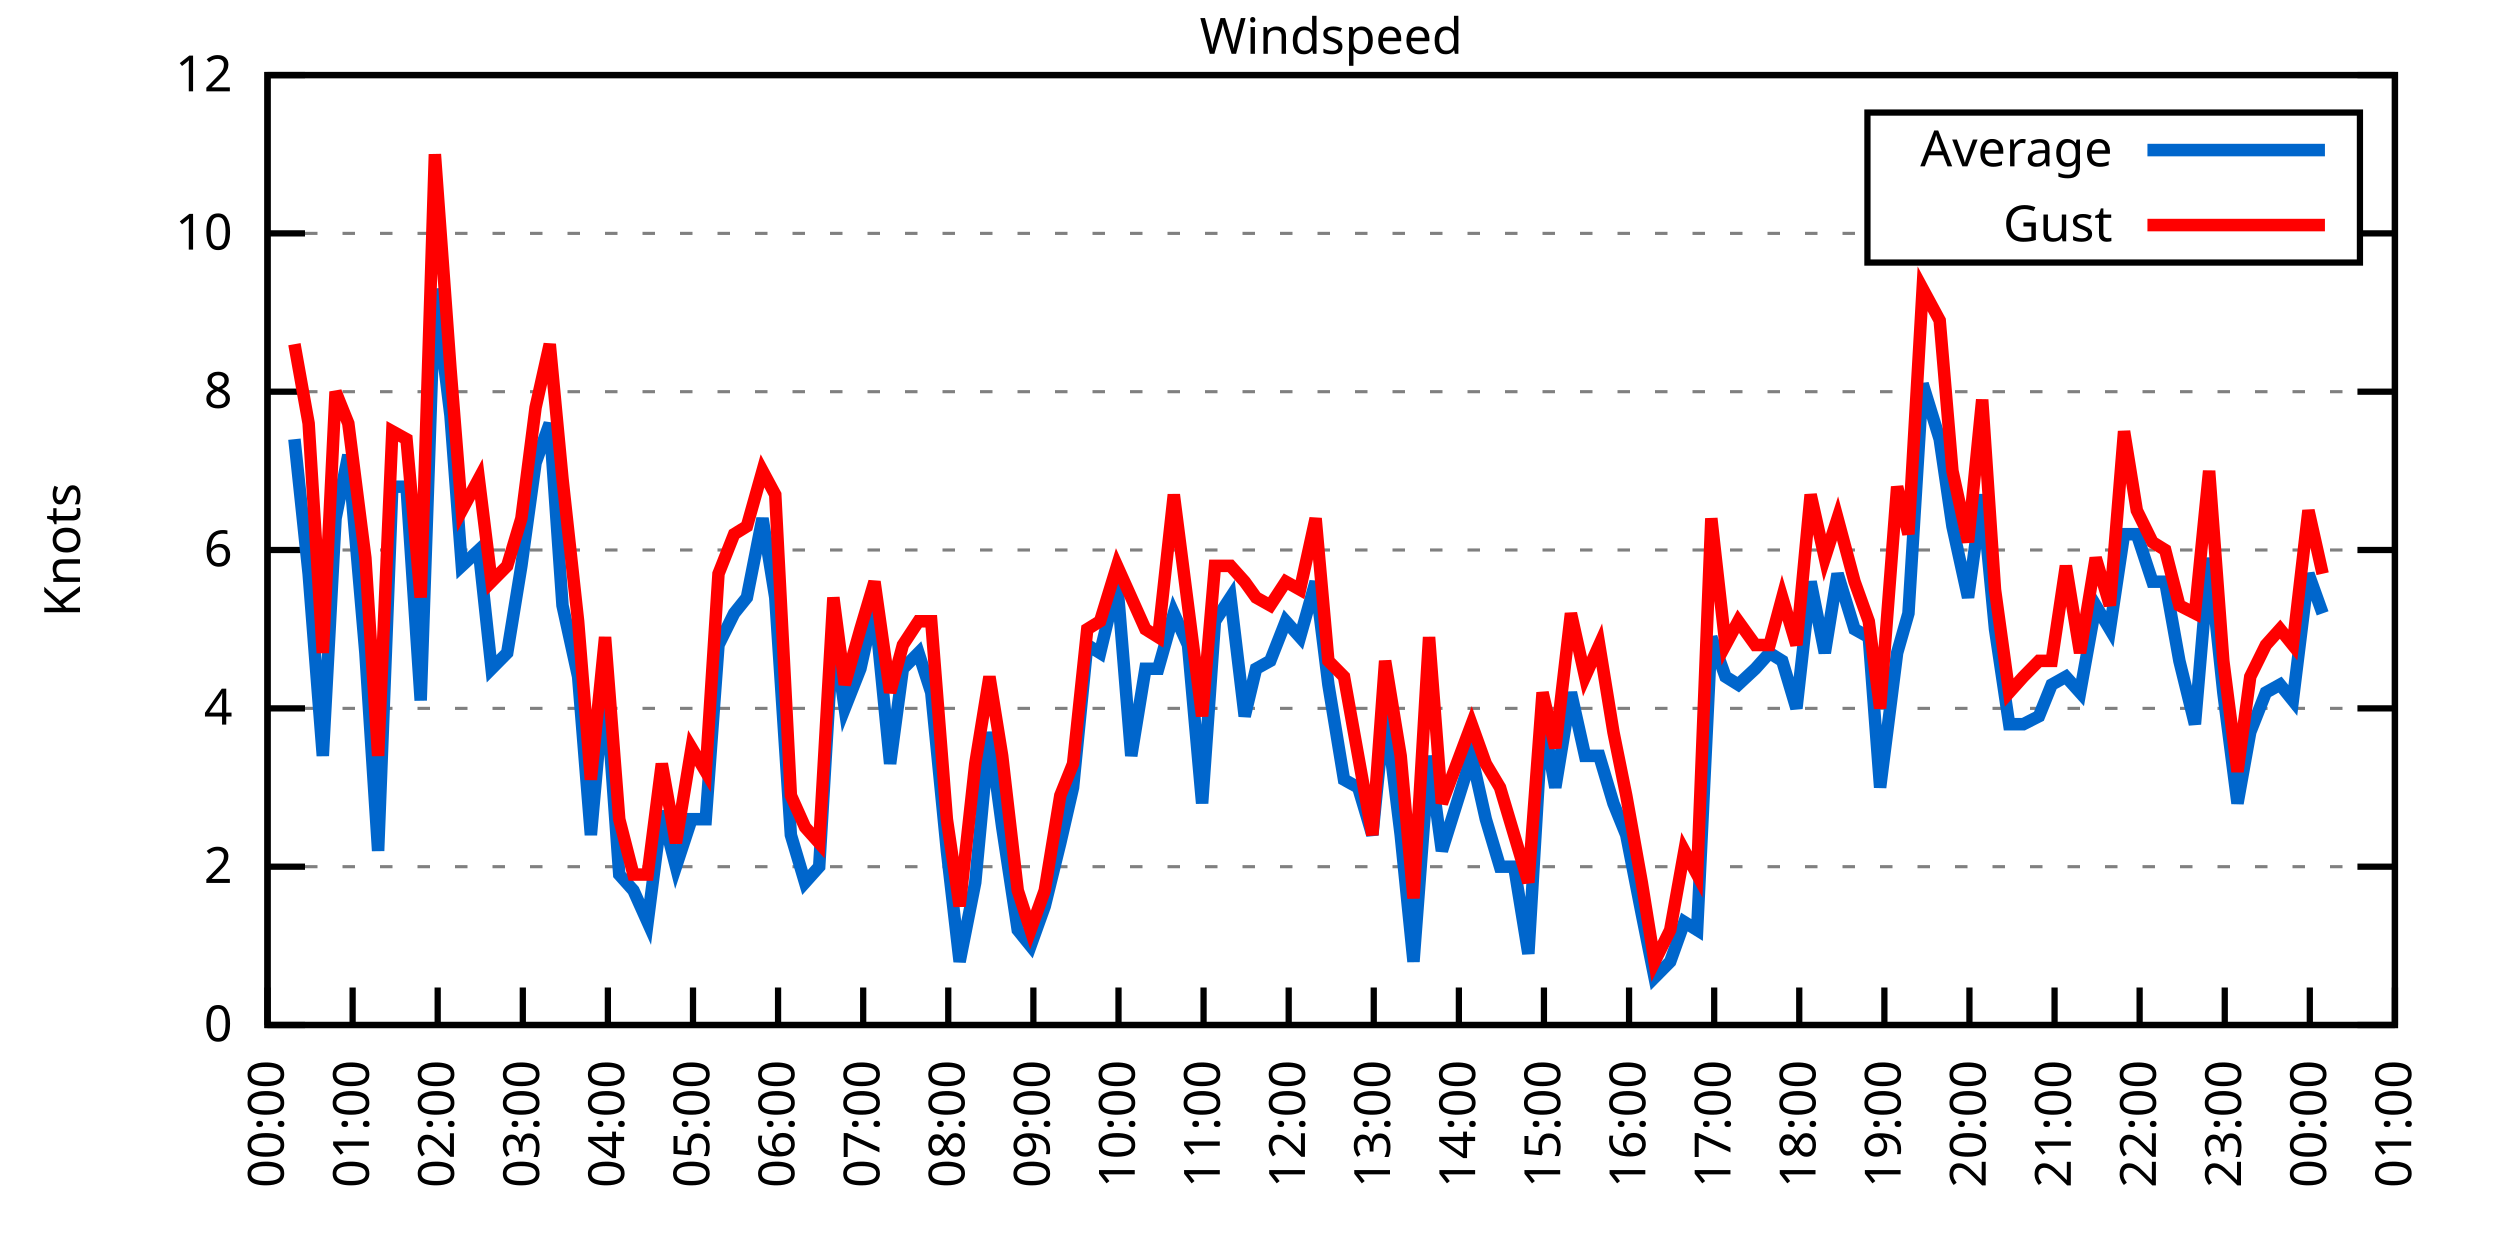
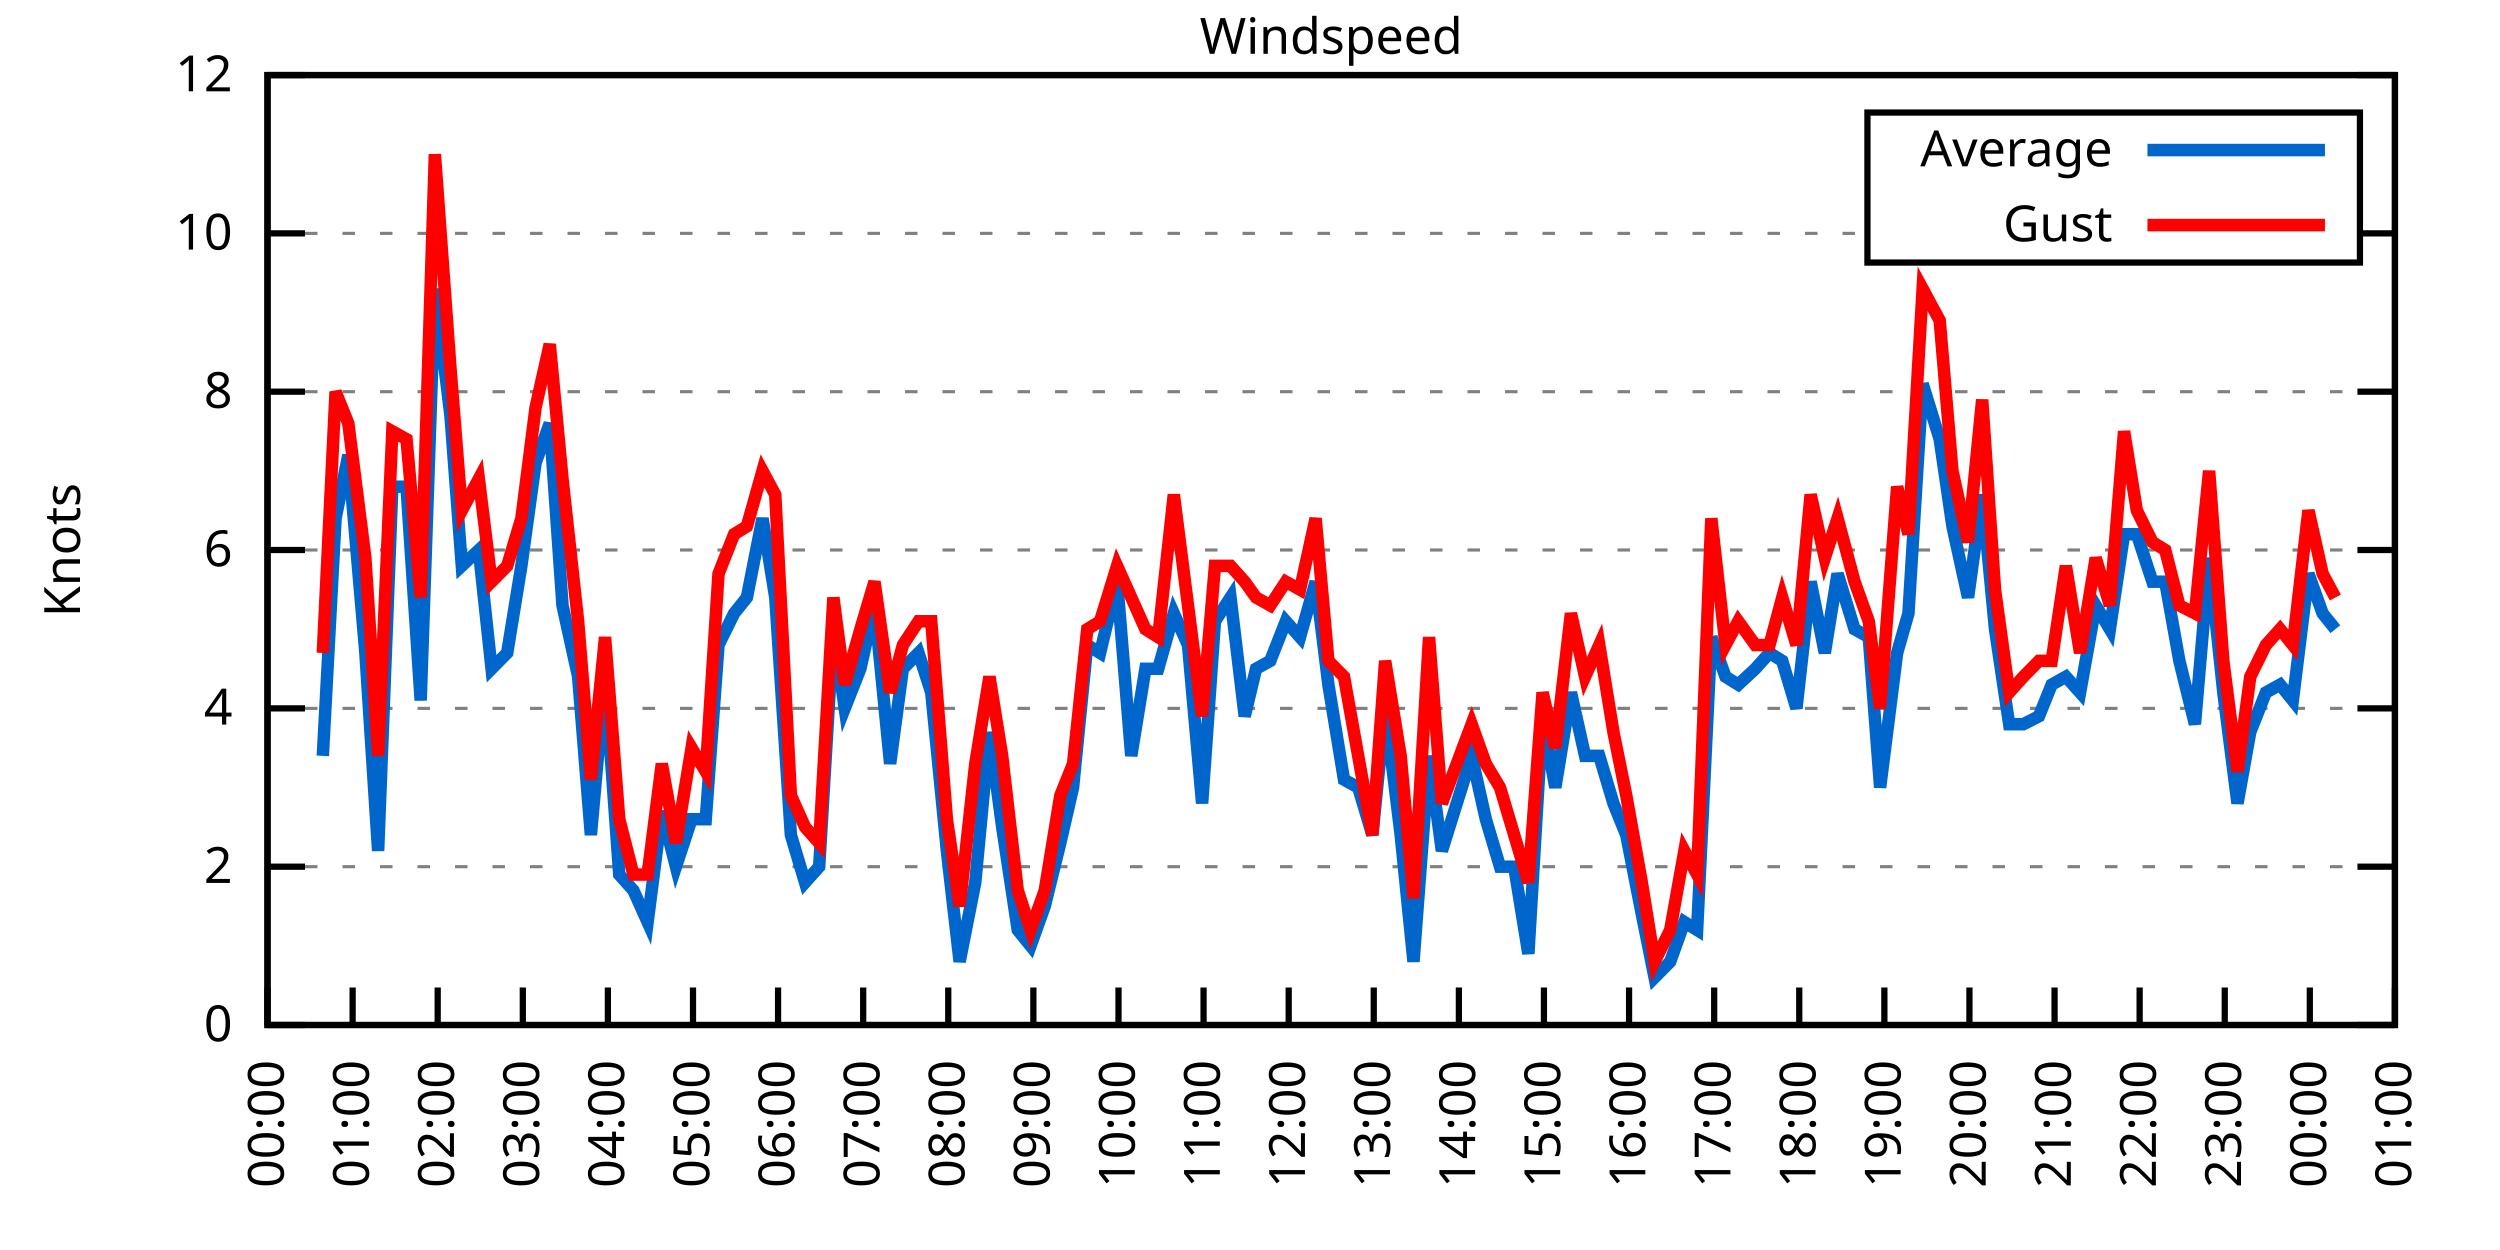
<svg xmlns="http://www.w3.org/2000/svg" xmlns:xlink="http://www.w3.org/1999/xlink" width="400" height="200" viewBox="0 0 400 200">
  <g id="gnuplot_canvas">
    <rect x="0" y="0" width="400" height="200" fill="none" />
    <defs>
      <circle id="gpDot" r="0.5" stroke-width="0.5" stroke="currentColor" />
      <path id="gpPt0" stroke-width="0.333" stroke="currentColor" d="M-1,0 h2 M0,-1 v2" />
      <path id="gpPt1" stroke-width="0.333" stroke="currentColor" d="M-1,-1 L1,1 M1,-1 L-1,1" />
      <path id="gpPt2" stroke-width="0.333" stroke="currentColor" d="M-1,0 L1,0 M0,-1 L0,1 M-1,-1 L1,1 M-1,1 L1,-1" />
      <rect id="gpPt3" stroke-width="0.333" stroke="currentColor" x="-1" y="-1" width="2" height="2" />
      <rect id="gpPt4" stroke-width="0.333" stroke="currentColor" fill="currentColor" x="-1" y="-1" width="2" height="2" />
      <circle id="gpPt5" stroke-width="0.333" stroke="currentColor" cx="0" cy="0" r="1" />
      <use xlink:href="#gpPt5" id="gpPt6" fill="currentColor" stroke="none" />
      <path id="gpPt7" stroke-width="0.333" stroke="currentColor" d="M0,-1.33 L-1.33,0.67 L1.33,0.67 z" />
      <use xlink:href="#gpPt7" id="gpPt8" fill="currentColor" stroke="none" />
      <use xlink:href="#gpPt7" id="gpPt9" stroke="currentColor" transform="rotate(180)" />
      <use xlink:href="#gpPt9" id="gpPt10" fill="currentColor" stroke="none" />
      <use xlink:href="#gpPt3" id="gpPt11" stroke="currentColor" transform="rotate(45)" />
      <use xlink:href="#gpPt11" id="gpPt12" fill="currentColor" stroke="none" />
      <path id="gpPt13" stroke-width="0.333" stroke="currentColor" d="M0,1.330 L1.265,0.411 L0.782,-1.067 L-0.782,-1.076 L-1.265,0.411 z" />
      <use xlink:href="#gpPt13" id="gpPt14" fill="currentColor" stroke="none" />
      <filter id="textbox" filterUnits="objectBoundingBox" x="0" y="0" height="1" width="1">
        <feFlood flood-color="white" flood-opacity="1" result="bgnd" />
        <feComposite in="SourceGraphic" in2="bgnd" operator="atop" />
      </filter>
      <filter id="greybox" filterUnits="objectBoundingBox" x="0" y="0" height="1" width="1">
        <feFlood flood-color="lightgrey" flood-opacity="1" result="grey" />
        <feComposite in="SourceGraphic" in2="grey" operator="atop" />
      </filter>
    </defs>
    <g fill="none" color="white" stroke="currentColor" stroke-width="1.00" stroke-linecap="butt" stroke-linejoin="miter">
</g>
    <g fill="none" color="black" stroke="currentColor" stroke-width="1.00" stroke-linecap="butt" stroke-linejoin="miter">
      <g stroke="none" shape-rendering="crispEdges">
        <polygon fill="rgb(255, 255, 255)" points="42.80,164.00 383.18,164.00 383.18,12.02 42.80,12.02 " />
      </g>
    </g>
    <g fill="none" color="black" stroke="currentColor" stroke-width="1.00" stroke-linecap="butt" stroke-linejoin="miter">
</g>
    <g fill="none" color="black" stroke="black" stroke-width="0.50" stroke-linecap="butt" stroke-linejoin="miter">
</g>
    <g fill="none" color="gray" stroke="currentColor" stroke-width="0.50" stroke-linecap="butt" stroke-linejoin="miter">
      <path stroke="gray" stroke-dasharray="2,4" class="gridline" d="M42.80,164.00 L383.19,164.00  " />
    </g>
    <g fill="none" color="gray" stroke="gray" stroke-width="1.00" stroke-linecap="butt" stroke-linejoin="miter">
</g>
    <g fill="none" color="black" stroke="currentColor" stroke-width="1.00" stroke-linecap="butt" stroke-linejoin="miter">
      <path stroke="black" d="M42.80,164.00 L48.80,164.00 M383.19,164.00 L377.19,164.00  " />
      <g transform="translate(37.20,166.60)" stroke="none" fill="black" font-family="Sans" font-size="8.00" text-anchor="end">
        <text>
          <tspan font-family="Sans"> 0</tspan>
        </text>
      </g>
    </g>
    <g fill="none" color="black" stroke="currentColor" stroke-width="1.00" stroke-linecap="butt" stroke-linejoin="miter">
</g>
    <g fill="none" color="black" stroke="black" stroke-width="0.50" stroke-linecap="butt" stroke-linejoin="miter">
</g>
    <g fill="none" color="gray" stroke="currentColor" stroke-width="0.50" stroke-linecap="butt" stroke-linejoin="miter">
      <path stroke="gray" stroke-dasharray="2,4" class="gridline" d="M42.80,138.67 L383.19,138.67  " />
    </g>
    <g fill="none" color="gray" stroke="gray" stroke-width="1.00" stroke-linecap="butt" stroke-linejoin="miter">
</g>
    <g fill="none" color="black" stroke="currentColor" stroke-width="1.00" stroke-linecap="butt" stroke-linejoin="miter">
      <path stroke="black" d="M42.80,138.67 L48.80,138.67 M383.19,138.67 L377.19,138.67  " />
      <g transform="translate(37.20,141.27)" stroke="none" fill="black" font-family="Sans" font-size="8.00" text-anchor="end">
        <text>
          <tspan font-family="Sans"> 2</tspan>
        </text>
      </g>
    </g>
    <g fill="none" color="black" stroke="currentColor" stroke-width="1.00" stroke-linecap="butt" stroke-linejoin="miter">
</g>
    <g fill="none" color="black" stroke="black" stroke-width="0.50" stroke-linecap="butt" stroke-linejoin="miter">
</g>
    <g fill="none" color="gray" stroke="currentColor" stroke-width="0.50" stroke-linecap="butt" stroke-linejoin="miter">
      <path stroke="gray" stroke-dasharray="2,4" class="gridline" d="M42.80,113.34 L383.19,113.34  " />
    </g>
    <g fill="none" color="gray" stroke="gray" stroke-width="1.00" stroke-linecap="butt" stroke-linejoin="miter">
</g>
    <g fill="none" color="black" stroke="currentColor" stroke-width="1.00" stroke-linecap="butt" stroke-linejoin="miter">
      <path stroke="black" d="M42.80,113.34 L48.80,113.34 M383.19,113.34 L377.19,113.34  " />
      <g transform="translate(37.20,115.94)" stroke="none" fill="black" font-family="Sans" font-size="8.00" text-anchor="end">
        <text>
          <tspan font-family="Sans"> 4</tspan>
        </text>
      </g>
    </g>
    <g fill="none" color="black" stroke="currentColor" stroke-width="1.00" stroke-linecap="butt" stroke-linejoin="miter">
</g>
    <g fill="none" color="black" stroke="black" stroke-width="0.50" stroke-linecap="butt" stroke-linejoin="miter">
</g>
    <g fill="none" color="gray" stroke="currentColor" stroke-width="0.50" stroke-linecap="butt" stroke-linejoin="miter">
      <path stroke="gray" stroke-dasharray="2,4" class="gridline" d="M42.80,88.00 L383.19,88.00  " />
    </g>
    <g fill="none" color="gray" stroke="gray" stroke-width="1.00" stroke-linecap="butt" stroke-linejoin="miter">
</g>
    <g fill="none" color="black" stroke="currentColor" stroke-width="1.00" stroke-linecap="butt" stroke-linejoin="miter">
      <path stroke="black" d="M42.80,88.00 L48.80,88.00 M383.19,88.00 L377.19,88.00  " />
      <g transform="translate(37.20,90.60)" stroke="none" fill="black" font-family="Sans" font-size="8.00" text-anchor="end">
        <text>
          <tspan font-family="Sans"> 6</tspan>
        </text>
      </g>
    </g>
    <g fill="none" color="black" stroke="currentColor" stroke-width="1.00" stroke-linecap="butt" stroke-linejoin="miter">
</g>
    <g fill="none" color="black" stroke="black" stroke-width="0.50" stroke-linecap="butt" stroke-linejoin="miter">
</g>
    <g fill="none" color="gray" stroke="currentColor" stroke-width="0.50" stroke-linecap="butt" stroke-linejoin="miter">
      <path stroke="gray" stroke-dasharray="2,4" class="gridline" d="M42.80,62.67 L383.19,62.67  " />
    </g>
    <g fill="none" color="gray" stroke="gray" stroke-width="1.00" stroke-linecap="butt" stroke-linejoin="miter">
</g>
    <g fill="none" color="black" stroke="currentColor" stroke-width="1.00" stroke-linecap="butt" stroke-linejoin="miter">
      <path stroke="black" d="M42.80,62.67 L48.80,62.67 M383.19,62.67 L377.19,62.67  " />
      <g transform="translate(37.20,65.27)" stroke="none" fill="black" font-family="Sans" font-size="8.00" text-anchor="end">
        <text>
          <tspan font-family="Sans"> 8</tspan>
        </text>
      </g>
    </g>
    <g fill="none" color="black" stroke="currentColor" stroke-width="1.00" stroke-linecap="butt" stroke-linejoin="miter">
</g>
    <g fill="none" color="black" stroke="black" stroke-width="0.50" stroke-linecap="butt" stroke-linejoin="miter">
</g>
    <g fill="none" color="gray" stroke="currentColor" stroke-width="0.50" stroke-linecap="butt" stroke-linejoin="miter">
      <path stroke="gray" stroke-dasharray="2,4" class="gridline" d="M42.80,37.34 L298.79,37.34 M377.59,37.34 L383.19,37.34  " />
    </g>
    <g fill="none" color="gray" stroke="gray" stroke-width="1.00" stroke-linecap="butt" stroke-linejoin="miter">
</g>
    <g fill="none" color="black" stroke="currentColor" stroke-width="1.00" stroke-linecap="butt" stroke-linejoin="miter">
      <path stroke="black" d="M42.80,37.34 L48.80,37.34 M383.19,37.34 L377.19,37.34  " />
      <g transform="translate(37.20,39.94)" stroke="none" fill="black" font-family="Sans" font-size="8.00" text-anchor="end">
        <text>
          <tspan font-family="Sans"> 10</tspan>
        </text>
      </g>
    </g>
    <g fill="none" color="black" stroke="currentColor" stroke-width="1.00" stroke-linecap="butt" stroke-linejoin="miter">
</g>
    <g fill="none" color="black" stroke="black" stroke-width="0.50" stroke-linecap="butt" stroke-linejoin="miter">
</g>
    <g fill="none" color="gray" stroke="currentColor" stroke-width="0.50" stroke-linecap="butt" stroke-linejoin="miter">
      <path stroke="gray" stroke-dasharray="2,4" class="gridline" d="M42.80,12.01 L383.19,12.01  " />
    </g>
    <g fill="none" color="gray" stroke="gray" stroke-width="1.00" stroke-linecap="butt" stroke-linejoin="miter">
</g>
    <g fill="none" color="black" stroke="currentColor" stroke-width="1.00" stroke-linecap="butt" stroke-linejoin="miter">
      <path stroke="black" d="M42.80,12.01 L48.80,12.01 M383.19,12.01 L377.19,12.01  " />
      <g transform="translate(37.20,14.61)" stroke="none" fill="black" font-family="Sans" font-size="8.00" text-anchor="end">
        <text>
          <tspan font-family="Sans"> 12</tspan>
        </text>
      </g>
    </g>
    <g fill="none" color="black" stroke="currentColor" stroke-width="1.00" stroke-linecap="butt" stroke-linejoin="miter">
      <path stroke="black" d="M42.80,164.00 L42.80,158.00  " />
      <g transform="translate(45.40,169.60) rotate(270.00)" stroke="none" fill="black" font-family="Sans" font-size="8.00" text-anchor="end">
        <text>
          <tspan font-family="Sans">00:00</tspan>
        </text>
      </g>
    </g>
    <g fill="none" color="black" stroke="currentColor" stroke-width="1.00" stroke-linecap="butt" stroke-linejoin="miter">
      <path stroke="black" d="M56.42,164.00 L56.42,158.00  " />
      <g transform="translate(59.02,169.60) rotate(270.00)" stroke="none" fill="black" font-family="Sans" font-size="8.00" text-anchor="end">
        <text>
          <tspan font-family="Sans">01:00</tspan>
        </text>
      </g>
    </g>
    <g fill="none" color="black" stroke="currentColor" stroke-width="1.00" stroke-linecap="butt" stroke-linejoin="miter">
      <path stroke="black" d="M70.03,164.00 L70.03,158.00  " />
      <g transform="translate(72.63,169.60) rotate(270.00)" stroke="none" fill="black" font-family="Sans" font-size="8.00" text-anchor="end">
        <text>
          <tspan font-family="Sans">02:00</tspan>
        </text>
      </g>
    </g>
    <g fill="none" color="black" stroke="currentColor" stroke-width="1.00" stroke-linecap="butt" stroke-linejoin="miter">
      <path stroke="black" d="M83.65,164.00 L83.65,158.00  " />
      <g transform="translate(86.25,169.60) rotate(270.00)" stroke="none" fill="black" font-family="Sans" font-size="8.00" text-anchor="end">
        <text>
          <tspan font-family="Sans">03:00</tspan>
        </text>
      </g>
    </g>
    <g fill="none" color="black" stroke="currentColor" stroke-width="1.00" stroke-linecap="butt" stroke-linejoin="miter">
      <path stroke="black" d="M97.26,164.00 L97.26,158.00  " />
      <g transform="translate(99.86,169.60) rotate(270.00)" stroke="none" fill="black" font-family="Sans" font-size="8.00" text-anchor="end">
        <text>
          <tspan font-family="Sans">04:00</tspan>
        </text>
      </g>
    </g>
    <g fill="none" color="black" stroke="currentColor" stroke-width="1.00" stroke-linecap="butt" stroke-linejoin="miter">
      <path stroke="black" d="M110.88,164.00 L110.88,158.00  " />
      <g transform="translate(113.48,169.60) rotate(270.00)" stroke="none" fill="black" font-family="Sans" font-size="8.00" text-anchor="end">
        <text>
          <tspan font-family="Sans">05:00</tspan>
        </text>
      </g>
    </g>
    <g fill="none" color="black" stroke="currentColor" stroke-width="1.00" stroke-linecap="butt" stroke-linejoin="miter">
      <path stroke="black" d="M124.49,164.00 L124.49,158.00  " />
      <g transform="translate(127.09,169.60) rotate(270.00)" stroke="none" fill="black" font-family="Sans" font-size="8.00" text-anchor="end">
        <text>
          <tspan font-family="Sans">06:00</tspan>
        </text>
      </g>
    </g>
    <g fill="none" color="black" stroke="currentColor" stroke-width="1.00" stroke-linecap="butt" stroke-linejoin="miter">
      <path stroke="black" d="M138.11,164.00 L138.11,158.00  " />
      <g transform="translate(140.71,169.60) rotate(270.00)" stroke="none" fill="black" font-family="Sans" font-size="8.00" text-anchor="end">
        <text>
          <tspan font-family="Sans">07:00</tspan>
        </text>
      </g>
    </g>
    <g fill="none" color="black" stroke="currentColor" stroke-width="1.00" stroke-linecap="butt" stroke-linejoin="miter">
      <path stroke="black" d="M151.72,164.00 L151.72,158.00  " />
      <g transform="translate(154.32,169.60) rotate(270.00)" stroke="none" fill="black" font-family="Sans" font-size="8.00" text-anchor="end">
        <text>
          <tspan font-family="Sans">08:00</tspan>
        </text>
      </g>
    </g>
    <g fill="none" color="black" stroke="currentColor" stroke-width="1.00" stroke-linecap="butt" stroke-linejoin="miter">
      <path stroke="black" d="M165.34,164.00 L165.34,158.00  " />
      <g transform="translate(167.94,169.60) rotate(270.00)" stroke="none" fill="black" font-family="Sans" font-size="8.00" text-anchor="end">
        <text>
          <tspan font-family="Sans">09:00</tspan>
        </text>
      </g>
    </g>
    <g fill="none" color="black" stroke="currentColor" stroke-width="1.00" stroke-linecap="butt" stroke-linejoin="miter">
      <path stroke="black" d="M178.96,164.00 L178.96,158.00  " />
      <g transform="translate(181.56,169.60) rotate(270.00)" stroke="none" fill="black" font-family="Sans" font-size="8.00" text-anchor="end">
        <text>
          <tspan font-family="Sans">10:00</tspan>
        </text>
      </g>
    </g>
    <g fill="none" color="black" stroke="currentColor" stroke-width="1.00" stroke-linecap="butt" stroke-linejoin="miter">
      <path stroke="black" d="M192.57,164.00 L192.57,158.00  " />
      <g transform="translate(195.17,169.60) rotate(270.00)" stroke="none" fill="black" font-family="Sans" font-size="8.00" text-anchor="end">
        <text>
          <tspan font-family="Sans">11:00</tspan>
        </text>
      </g>
    </g>
    <g fill="none" color="black" stroke="currentColor" stroke-width="1.00" stroke-linecap="butt" stroke-linejoin="miter">
      <path stroke="black" d="M206.19,164.00 L206.19,158.00  " />
      <g transform="translate(208.79,169.60) rotate(270.00)" stroke="none" fill="black" font-family="Sans" font-size="8.00" text-anchor="end">
        <text>
          <tspan font-family="Sans">12:00</tspan>
        </text>
      </g>
    </g>
    <g fill="none" color="black" stroke="currentColor" stroke-width="1.00" stroke-linecap="butt" stroke-linejoin="miter">
      <path stroke="black" d="M219.80,164.00 L219.80,158.00  " />
      <g transform="translate(222.40,169.60) rotate(270.00)" stroke="none" fill="black" font-family="Sans" font-size="8.00" text-anchor="end">
        <text>
          <tspan font-family="Sans">13:00</tspan>
        </text>
      </g>
    </g>
    <g fill="none" color="black" stroke="currentColor" stroke-width="1.00" stroke-linecap="butt" stroke-linejoin="miter">
      <path stroke="black" d="M233.42,164.00 L233.42,158.00  " />
      <g transform="translate(236.02,169.60) rotate(270.00)" stroke="none" fill="black" font-family="Sans" font-size="8.00" text-anchor="end">
        <text>
          <tspan font-family="Sans">14:00</tspan>
        </text>
      </g>
    </g>
    <g fill="none" color="black" stroke="currentColor" stroke-width="1.00" stroke-linecap="butt" stroke-linejoin="miter">
      <path stroke="black" d="M247.03,164.00 L247.03,158.00  " />
      <g transform="translate(249.63,169.60) rotate(270.00)" stroke="none" fill="black" font-family="Sans" font-size="8.00" text-anchor="end">
        <text>
          <tspan font-family="Sans">15:00</tspan>
        </text>
      </g>
    </g>
    <g fill="none" color="black" stroke="currentColor" stroke-width="1.00" stroke-linecap="butt" stroke-linejoin="miter">
      <path stroke="black" d="M260.65,164.00 L260.65,158.00  " />
      <g transform="translate(263.25,169.60) rotate(270.00)" stroke="none" fill="black" font-family="Sans" font-size="8.00" text-anchor="end">
        <text>
          <tspan font-family="Sans">16:00</tspan>
        </text>
      </g>
    </g>
    <g fill="none" color="black" stroke="currentColor" stroke-width="1.00" stroke-linecap="butt" stroke-linejoin="miter">
      <path stroke="black" d="M274.27,164.00 L274.27,158.00  " />
      <g transform="translate(276.87,169.60) rotate(270.00)" stroke="none" fill="black" font-family="Sans" font-size="8.00" text-anchor="end">
        <text>
          <tspan font-family="Sans">17:00</tspan>
        </text>
      </g>
    </g>
    <g fill="none" color="black" stroke="currentColor" stroke-width="1.00" stroke-linecap="butt" stroke-linejoin="miter">
      <path stroke="black" d="M287.88,164.00 L287.88,158.00  " />
      <g transform="translate(290.48,169.60) rotate(270.00)" stroke="none" fill="black" font-family="Sans" font-size="8.00" text-anchor="end">
        <text>
          <tspan font-family="Sans">18:00</tspan>
        </text>
      </g>
    </g>
    <g fill="none" color="black" stroke="currentColor" stroke-width="1.00" stroke-linecap="butt" stroke-linejoin="miter">
      <path stroke="black" d="M301.50,164.00 L301.50,158.00  " />
      <g transform="translate(304.10,169.60) rotate(270.00)" stroke="none" fill="black" font-family="Sans" font-size="8.00" text-anchor="end">
        <text>
          <tspan font-family="Sans">19:00</tspan>
        </text>
      </g>
    </g>
    <g fill="none" color="black" stroke="currentColor" stroke-width="1.00" stroke-linecap="butt" stroke-linejoin="miter">
      <path stroke="black" d="M315.11,164.00 L315.11,158.00  " />
      <g transform="translate(317.71,169.60) rotate(270.00)" stroke="none" fill="black" font-family="Sans" font-size="8.00" text-anchor="end">
        <text>
          <tspan font-family="Sans">20:00</tspan>
        </text>
      </g>
    </g>
    <g fill="none" color="black" stroke="currentColor" stroke-width="1.00" stroke-linecap="butt" stroke-linejoin="miter">
      <path stroke="black" d="M328.73,164.00 L328.73,158.00  " />
      <g transform="translate(331.33,169.60) rotate(270.00)" stroke="none" fill="black" font-family="Sans" font-size="8.00" text-anchor="end">
        <text>
          <tspan font-family="Sans">21:00</tspan>
        </text>
      </g>
    </g>
    <g fill="none" color="black" stroke="currentColor" stroke-width="1.00" stroke-linecap="butt" stroke-linejoin="miter">
      <path stroke="black" d="M342.34,164.00 L342.34,158.00  " />
      <g transform="translate(344.94,169.60) rotate(270.00)" stroke="none" fill="black" font-family="Sans" font-size="8.00" text-anchor="end">
        <text>
          <tspan font-family="Sans">22:00</tspan>
        </text>
      </g>
    </g>
    <g fill="none" color="black" stroke="currentColor" stroke-width="1.00" stroke-linecap="butt" stroke-linejoin="miter">
      <path stroke="black" d="M355.96,164.00 L355.96,158.00  " />
      <g transform="translate(358.56,169.60) rotate(270.00)" stroke="none" fill="black" font-family="Sans" font-size="8.00" text-anchor="end">
        <text>
          <tspan font-family="Sans">23:00</tspan>
        </text>
      </g>
    </g>
    <g fill="none" color="black" stroke="currentColor" stroke-width="1.00" stroke-linecap="butt" stroke-linejoin="miter">
      <path stroke="black" d="M369.57,164.00 L369.57,158.00  " />
      <g transform="translate(372.17,169.60) rotate(270.00)" stroke="none" fill="black" font-family="Sans" font-size="8.00" text-anchor="end">
        <text>
          <tspan font-family="Sans">00:00</tspan>
        </text>
      </g>
    </g>
    <g fill="none" color="black" stroke="currentColor" stroke-width="1.00" stroke-linecap="butt" stroke-linejoin="miter">
      <path stroke="black" d="M383.19,164.00 L383.19,158.00  " />
      <g transform="translate(385.79,169.60) rotate(270.00)" stroke="none" fill="black" font-family="Sans" font-size="8.00" text-anchor="end">
        <text>
          <tspan font-family="Sans">01:00</tspan>
        </text>
      </g>
    </g>
    <g fill="none" color="black" stroke="currentColor" stroke-width="1.00" stroke-linecap="butt" stroke-linejoin="miter">
</g>
    <g fill="none" color="black" stroke="currentColor" stroke-width="1.00" stroke-linecap="butt" stroke-linejoin="miter">
      <path stroke="black" d="M42.80,12.01 L42.80,164.00 L383.19,164.00 L383.19,12.01 L42.80,12.01 Z  " />
    </g>
    <g fill="none" color="black" stroke="currentColor" stroke-width="1.00" stroke-linecap="butt" stroke-linejoin="miter">
</g>
    <g fill="none" color="black" stroke="currentColor" stroke-width="1.00" stroke-linecap="butt" stroke-linejoin="miter">
      <path stroke="black" d="M298.79,42.01 L298.79,18.01 L377.59,18.01 L377.59,42.01 L298.79,42.01 Z  " />
    </g>
    <g id="Windspeed_plot_1">
      <g fill="none" color="white" stroke="black" stroke-width="2.00" stroke-linecap="butt" stroke-linejoin="miter">
</g>
      <g fill="none" color="black" stroke="currentColor" stroke-width="2.00" stroke-linecap="butt" stroke-linejoin="miter">
        <g transform="translate(337.99,26.61)" stroke="none" fill="black" font-family="Sans" font-size="8.00" text-anchor="end">
          <text>
            <tspan font-family="Sans">Average</tspan>
          </text>
        </g>
      </g>
      <g fill="none" color="black" stroke="currentColor" stroke-width="2.00" stroke-linecap="butt" stroke-linejoin="miter">
-         <path stroke="rgb(  0, 102, 204)" d="M343.59,24.01 L371.99,24.01 M47.11,70.27 L49.38,91.80 L51.65,120.94 L53.69,82.94 L55.73,72.81 L58.46,104.47   L60.50,136.14 L62.77,77.87 L65.04,77.87 L67.31,112.07 L69.58,46.21 L72.07,66.47 L73.89,90.54 L76.61,88.00   L78.65,107.00 L81.15,104.47 L83.42,90.54 L85.69,74.07 L87.96,67.74 L90.00,96.87 L92.50,108.27 L94.54,133.60   L96.81,108.27 L99.08,139.93 L101.35,142.47 L103.62,147.53 L105.89,129.80 L108.15,138.67 L110.65,131.07 L112.92,131.07   L114.96,103.20 L117.46,98.14 L119.50,95.60 L122.00,82.94 L124.04,95.60 L126.54,133.60 L128.81,141.20 L131.07,138.67   L133.34,100.67 L135.16,113.34 L137.66,107.00 L139.92,96.87 L142.42,122.20 L144.46,107.00 L146.96,104.47 L149.00,110.80   L151.50,136.14 L153.54,153.87 L156.04,141.20 L158.31,117.14 L160.35,132.34 L162.84,148.80 L164.89,151.33 L167.16,145.00   L169.65,134.87 L171.69,126.00 L173.96,103.20 L176.01,104.47 L178.73,93.07 L181.00,120.94 L183.27,107.00 L185.31,107.00   L187.81,98.14 L190.08,103.20 L192.34,128.54 L194.39,99.40 L196.88,95.60 L199.15,114.60 L200.97,107.00 L203.24,105.74   L205.73,99.40 L208.00,101.94 L210.50,93.07 L212.54,109.54 L215.04,124.74 L217.31,126.00 L219.58,133.60 L221.62,113.34   L224.11,133.60 L226.16,153.87 L228.65,120.94 L230.70,136.14 L235.46,120.94 L237.73,131.07 L240.00,138.67 L242.27,138.67   L244.54,152.60 L246.81,114.60 L248.85,126.00 L251.35,110.80 L253.61,120.94 L255.88,120.94 L258.15,128.54 L260.20,133.60   L262.69,146.27 L264.73,156.40 L267.23,153.87 L269.50,147.53 L271.54,148.80 L273.81,101.94 L276.08,108.27 L278.12,109.54   L280.85,107.00 L283.12,104.47 L285.16,105.74 L287.43,113.34 L289.70,93.07 L291.97,104.47 L294.01,91.80 L296.73,100.67   L299.00,101.94 L300.82,126.00 L303.54,104.47 L305.35,98.14 L307.62,61.41 L310.35,70.27 L312.39,84.21 L314.89,95.60   L317.15,79.14 L319.20,100.67 L321.47,115.87 L323.74,115.87 L326.23,114.60 L328.27,109.54 L330.54,108.27 L332.81,110.80   L335.31,96.87 L337.58,100.67 L339.85,85.47 L341.89,85.47 L344.39,93.07 L346.43,93.07 L348.70,105.74 L351.19,115.87   L353.46,89.27 L355.73,110.80 L358.00,128.54 L360.04,117.14 L362.54,110.80 L364.81,109.54 L366.85,112.07 L369.35,91.80   L371.62,98.14  " />
+         <path stroke="rgb(  0, 102, 204)" d="M343.59,24.01 L371.99,24.01 M51.65,120.94 L53.69,82.94 L55.73,72.81 L58.46,104.47 L60.50,136.14 L62.77,77.87   L65.04,77.87 L67.31,112.07 L69.58,46.21 L72.07,66.47 L73.89,90.54 L76.61,88.00 L78.65,107.00 L81.15,104.47   L83.42,90.54 L85.69,74.07 L87.96,67.74 L90.00,96.87 L92.50,108.27 L94.54,133.60 L96.81,108.27 L99.08,139.93   L101.35,142.47 L103.62,147.53 L105.89,129.80 L108.15,138.67 L110.65,131.07 L112.92,131.07 L114.96,103.20 L117.46,98.14   L119.50,95.60 L122.00,82.94 L124.04,95.60 L126.54,133.60 L128.81,141.20 L131.07,138.67 L133.34,100.67 L135.16,113.34   L137.66,107.00 L139.92,96.87 L142.42,122.20 L144.46,107.00 L146.96,104.47 L149.00,110.80 L151.50,136.14 L153.54,153.87   L156.04,141.20 L158.31,117.14 L160.35,132.34 L162.84,148.80 L164.89,151.33 L167.16,145.00 L169.65,134.87 L171.69,126.00   L173.96,103.20 L176.01,104.47 L178.73,93.07 L181.00,120.94 L183.27,107.00 L185.31,107.00 L187.81,98.14 L190.08,103.20   L192.34,128.54 L194.39,99.40 L196.88,95.60 L199.15,114.60 L200.97,107.00 L203.24,105.74 L205.73,99.40 L208.00,101.94   L210.50,93.07 L212.54,109.54 L215.04,124.74 L217.31,126.00 L219.58,133.60 L221.62,113.34 L224.11,133.60 L226.16,153.87   L228.65,120.94 L230.70,136.14 L235.46,120.94 L237.73,131.07 L240.00,138.67 L242.27,138.67 L244.54,152.60 L246.81,114.60   L248.85,126.00 L251.35,110.80 L253.61,120.94 L255.88,120.94 L258.15,128.54 L260.20,133.60 L262.69,146.27 L264.73,156.40   L267.23,153.87 L269.50,147.53 L271.54,148.80 L273.81,101.94 L276.08,108.27 L278.12,109.54 L280.85,107.00 L283.12,104.47   L285.16,105.74 L287.43,113.34 L289.70,93.07 L291.97,104.47 L294.01,91.80 L296.73,100.67 L299.00,101.94 L300.82,126.00   L303.54,104.47 L305.35,98.14 L307.62,61.41 L310.35,70.27 L312.39,84.21 L314.89,95.60 L317.15,79.14 L319.20,100.67   L321.47,115.87 L323.74,115.87 L326.23,114.60 L328.27,109.54 L330.54,108.27 L332.81,110.80 L335.31,96.87 L337.58,100.67   L339.85,85.47 L341.89,85.47 L344.39,93.07 L346.43,93.07 L348.70,105.74 L351.19,115.87 L353.46,89.27 L355.73,110.80   L358.00,128.54 L360.04,117.14 L362.54,110.80 L364.81,109.54 L366.85,112.07 L369.35,91.80 L371.62,98.14 L373.66,100.67    " />
      </g>
    </g>
    <g id="Windspeed_plot_2">
      <g fill="none" color="black" stroke="currentColor" stroke-width="2.00" stroke-linecap="butt" stroke-linejoin="miter">
        <g transform="translate(337.99,38.61)" stroke="none" fill="black" font-family="Sans" font-size="8.00" text-anchor="end">
          <text>
            <tspan font-family="Sans">Gust</tspan>
          </text>
        </g>
      </g>
      <g fill="none" color="black" stroke="currentColor" stroke-width="2.00" stroke-linecap="butt" stroke-linejoin="miter">
-         <path stroke="rgb(255,   0,   0)" d="M343.59,36.01 L371.99,36.01 M47.11,55.07 L49.38,67.74 L51.65,104.47 L53.69,62.67 L55.73,67.74 L58.46,89.27   L60.50,120.94 L62.77,69.01 L65.04,70.27 L67.31,95.60 L69.58,24.68 L72.07,58.87 L73.89,81.67 L76.61,76.61   L78.65,93.07 L81.15,90.54 L83.42,82.94 L85.69,65.21 L87.96,55.07 L90.00,76.61 L92.50,99.40 L94.54,124.74   L96.81,101.94 L99.08,131.07 L101.35,139.93 L103.62,139.93 L105.89,122.20 L108.15,134.87 L110.65,119.67 L112.92,123.47   L114.96,91.80 L117.46,85.47 L119.50,84.21 L122.00,75.34 L124.04,79.14 L126.54,127.27 L128.81,132.34 L131.07,134.87   L133.34,95.60 L135.16,109.54 L137.66,100.67 L139.92,93.07 L142.42,110.80 L144.46,103.20 L146.96,99.40 L149.00,99.40   L151.50,131.07 L153.54,145.00 L156.04,122.20 L158.31,108.27 L160.35,120.94 L162.84,142.47 L164.89,148.80 L167.16,142.47   L169.65,127.27 L171.69,122.20 L173.96,100.67 L176.01,99.40 L178.73,90.54 L181.00,95.60 L183.27,100.67 L185.31,101.94   L187.81,79.14 L190.08,96.87 L192.34,114.60 L194.39,90.54 L196.88,90.54 L199.15,93.07 L200.97,95.60 L203.24,96.87   L205.73,93.07 L208.00,94.34 L210.50,82.94 L212.54,105.74 L215.04,108.27 L217.31,120.94 L219.58,133.60 L221.62,105.74   L224.11,120.94 L226.16,143.73 L228.65,101.94 L230.70,128.54 L235.46,115.87 L237.73,122.20 L240.00,126.00 L242.27,133.60   L244.54,141.20 L246.81,110.80 L248.85,119.67 L251.35,98.14 L253.61,108.27 L255.88,103.20 L258.15,117.14 L260.20,127.27   L262.69,141.20 L264.73,153.87 L267.23,148.80 L269.50,136.14 L271.54,139.93 L273.81,82.94 L276.08,103.20 L278.12,99.40   L280.85,103.20 L283.12,103.20 L285.16,95.60 L287.43,103.20 L289.70,79.14 L291.97,89.27 L294.01,82.94 L296.73,93.07   L299.00,99.40 L300.82,113.34 L303.54,77.87 L305.35,85.47 L307.62,46.21 L310.35,51.27 L312.39,75.34 L314.89,86.74   L317.15,63.94 L319.20,94.34 L321.47,110.80 L323.74,108.27 L326.23,105.74 L328.27,105.74 L330.54,90.54 L332.81,104.47   L335.31,89.27 L337.58,96.87 L339.85,69.01 L341.89,81.67 L344.39,86.74 L346.43,88.00 L348.70,96.87 L351.19,98.14   L353.46,75.34 L355.73,105.74 L358.00,123.47 L360.04,108.27 L362.54,103.20 L364.81,100.67 L366.85,103.20 L369.35,81.67   L371.62,91.80  " />
+         <path stroke="rgb(255,   0,   0)" d="M343.59,36.01 L371.99,36.01 M51.65,104.47 L53.69,62.67 L55.73,67.74 L58.46,89.27 L60.50,120.94 L62.77,69.01   L65.04,70.27 L67.31,95.60 L69.58,24.68 L72.07,58.87 L73.89,81.67 L76.61,76.61 L78.65,93.07 L81.15,90.54   L83.42,82.94 L85.69,65.21 L87.96,55.07 L90.00,76.61 L92.50,99.40 L94.54,124.74 L96.81,101.94 L99.08,131.07   L101.35,139.93 L103.62,139.93 L105.89,122.20 L108.15,134.87 L110.65,119.67 L112.92,123.47 L114.96,91.80 L117.46,85.47   L119.50,84.21 L122.00,75.34 L124.04,79.14 L126.54,127.27 L128.81,132.34 L131.07,134.87 L133.34,95.60 L135.16,109.54   L137.66,100.67 L139.92,93.07 L142.42,110.80 L144.46,103.20 L146.96,99.40 L149.00,99.40 L151.50,131.07 L153.54,145.00   L156.04,122.20 L158.31,108.27 L160.35,120.94 L162.84,142.47 L164.89,148.80 L167.16,142.47 L169.65,127.27 L171.69,122.20   L173.96,100.67 L176.01,99.40 L178.73,90.54 L181.00,95.60 L183.27,100.67 L185.31,101.94 L187.81,79.14 L190.08,96.87   L192.34,114.60 L194.39,90.54 L196.88,90.54 L199.15,93.07 L200.97,95.60 L203.24,96.87 L205.73,93.07 L208.00,94.34   L210.50,82.94 L212.54,105.74 L215.04,108.27 L217.31,120.94 L219.58,133.60 L221.62,105.74 L224.11,120.94 L226.16,143.73   L228.65,101.94 L230.70,128.54 L235.46,115.87 L237.73,122.20 L240.00,126.00 L242.27,133.60 L244.54,141.20 L246.81,110.80   L248.85,119.67 L251.35,98.14 L253.61,108.27 L255.88,103.20 L258.15,117.14 L260.20,127.27 L262.69,141.20 L264.73,153.87   L267.23,148.80 L269.50,136.14 L271.54,139.93 L273.81,82.94 L276.08,103.20 L278.12,99.40 L280.85,103.20 L283.12,103.20   L285.16,95.60 L287.43,103.20 L289.70,79.14 L291.97,89.27 L294.01,82.94 L296.73,93.07 L299.00,99.40 L300.82,113.34   L303.54,77.87 L305.35,85.47 L307.62,46.21 L310.35,51.27 L312.39,75.34 L314.89,86.74 L317.15,63.94 L319.20,94.34   L321.47,110.80 L323.74,108.27 L326.23,105.74 L328.27,105.74 L330.54,90.54 L332.81,104.47 L335.31,89.27 L337.58,96.87   L339.85,69.01 L341.89,81.67 L344.39,86.74 L346.43,88.00 L348.70,96.87 L351.19,98.14 L353.46,75.34 L355.73,105.74   L358.00,123.47 L360.04,108.27 L362.54,103.20 L364.81,100.67 L366.85,103.20 L369.35,81.67 L371.62,91.80 L373.66,95.60    " />
      </g>
    </g>
    <g fill="none" color="black" stroke="currentColor" stroke-width="2.00" stroke-linecap="butt" stroke-linejoin="miter">
</g>
    <g fill="none" color="black" stroke="black" stroke-width="1.00" stroke-linecap="butt" stroke-linejoin="miter">
</g>
    <g fill="none" color="black" stroke="currentColor" stroke-width="1.00" stroke-linecap="butt" stroke-linejoin="miter">
      <path stroke="black" d="M42.80,12.01 L42.80,164.00 L383.19,164.00 L383.19,12.01 L42.80,12.01 Z  " />
      <g transform="translate(12.80,88.01) rotate(270.00)" stroke="none" fill="black" font-family="Sans" font-size="8.00" text-anchor="middle">
        <text>
          <tspan font-family="Sans">Knots</tspan>
        </text>
      </g>
    </g>
    <g fill="none" color="black" stroke="currentColor" stroke-width="1.00" stroke-linecap="butt" stroke-linejoin="miter">
</g>
    <g fill="none" color="black" stroke="currentColor" stroke-width="1.00" stroke-linecap="butt" stroke-linejoin="miter">
      <g transform="translate(212.99,8.61)" stroke="none" fill="black" font-family="Sans" font-size="8.00" text-anchor="middle">
        <text>
          <tspan font-family="Sans">Windspeed</tspan>
        </text>
      </g>
    </g>
    <g fill="none" color="black" stroke="currentColor" stroke-width="1.00" stroke-linecap="butt" stroke-linejoin="miter">
</g>
  </g>
</svg>
